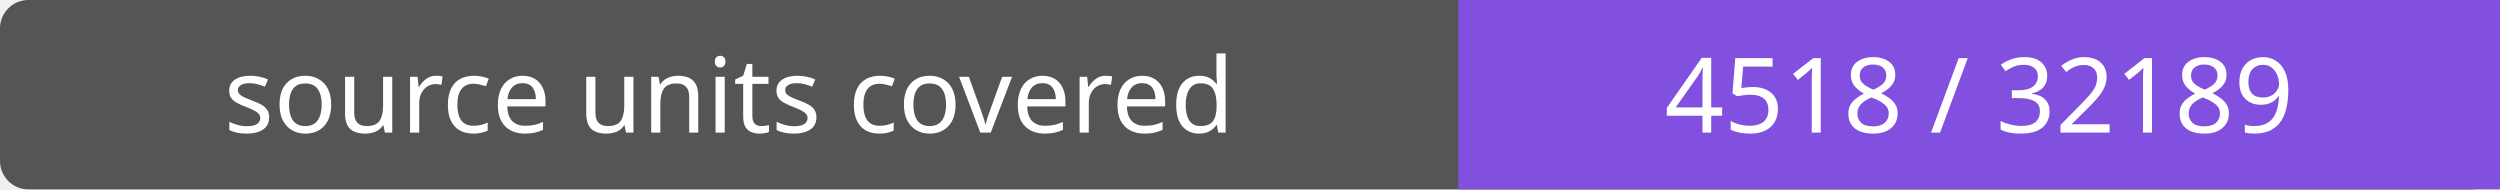
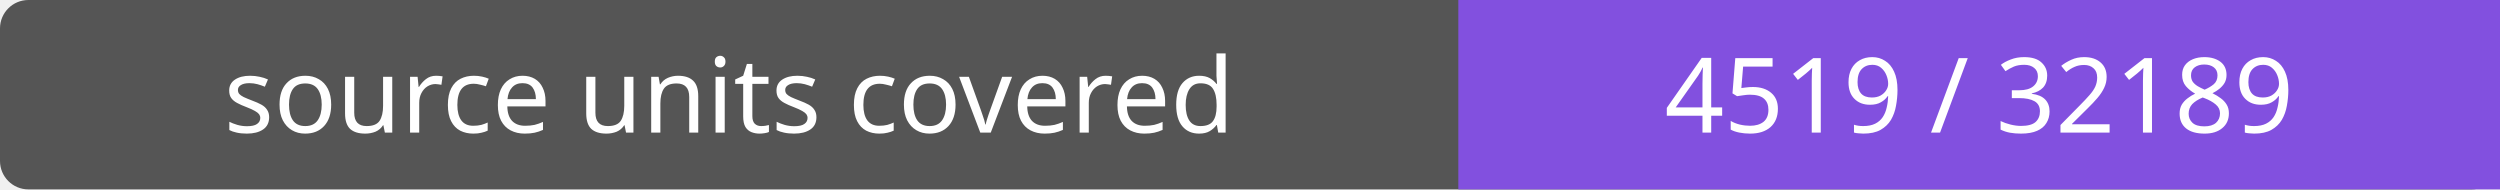
- <svg xmlns="http://www.w3.org/2000/svg" width="264" height="20" role="img" aria-label="source units covered: 4518 / 32189">
+ <svg xmlns="http://www.w3.org/2000/svg" width="264" height="20" role="img" aria-label="source units covered: 4519 / 32189">
  <rect width="264" height="20" rx="3" fill="#555" />
  <path fill="#8250df" d="M154 0h110v20H154z" />
  <g fill="#fff" text-anchor="middle" font-family="Verdana,sans-serif" font-size="11">
    <text x="77.0" y="14">source units covered</text>
-     <text x="209.0" y="14">4518 / 32189</text>
+     <text x="209.0" y="14">4519 / 32189</text>
  </g>
</svg>
